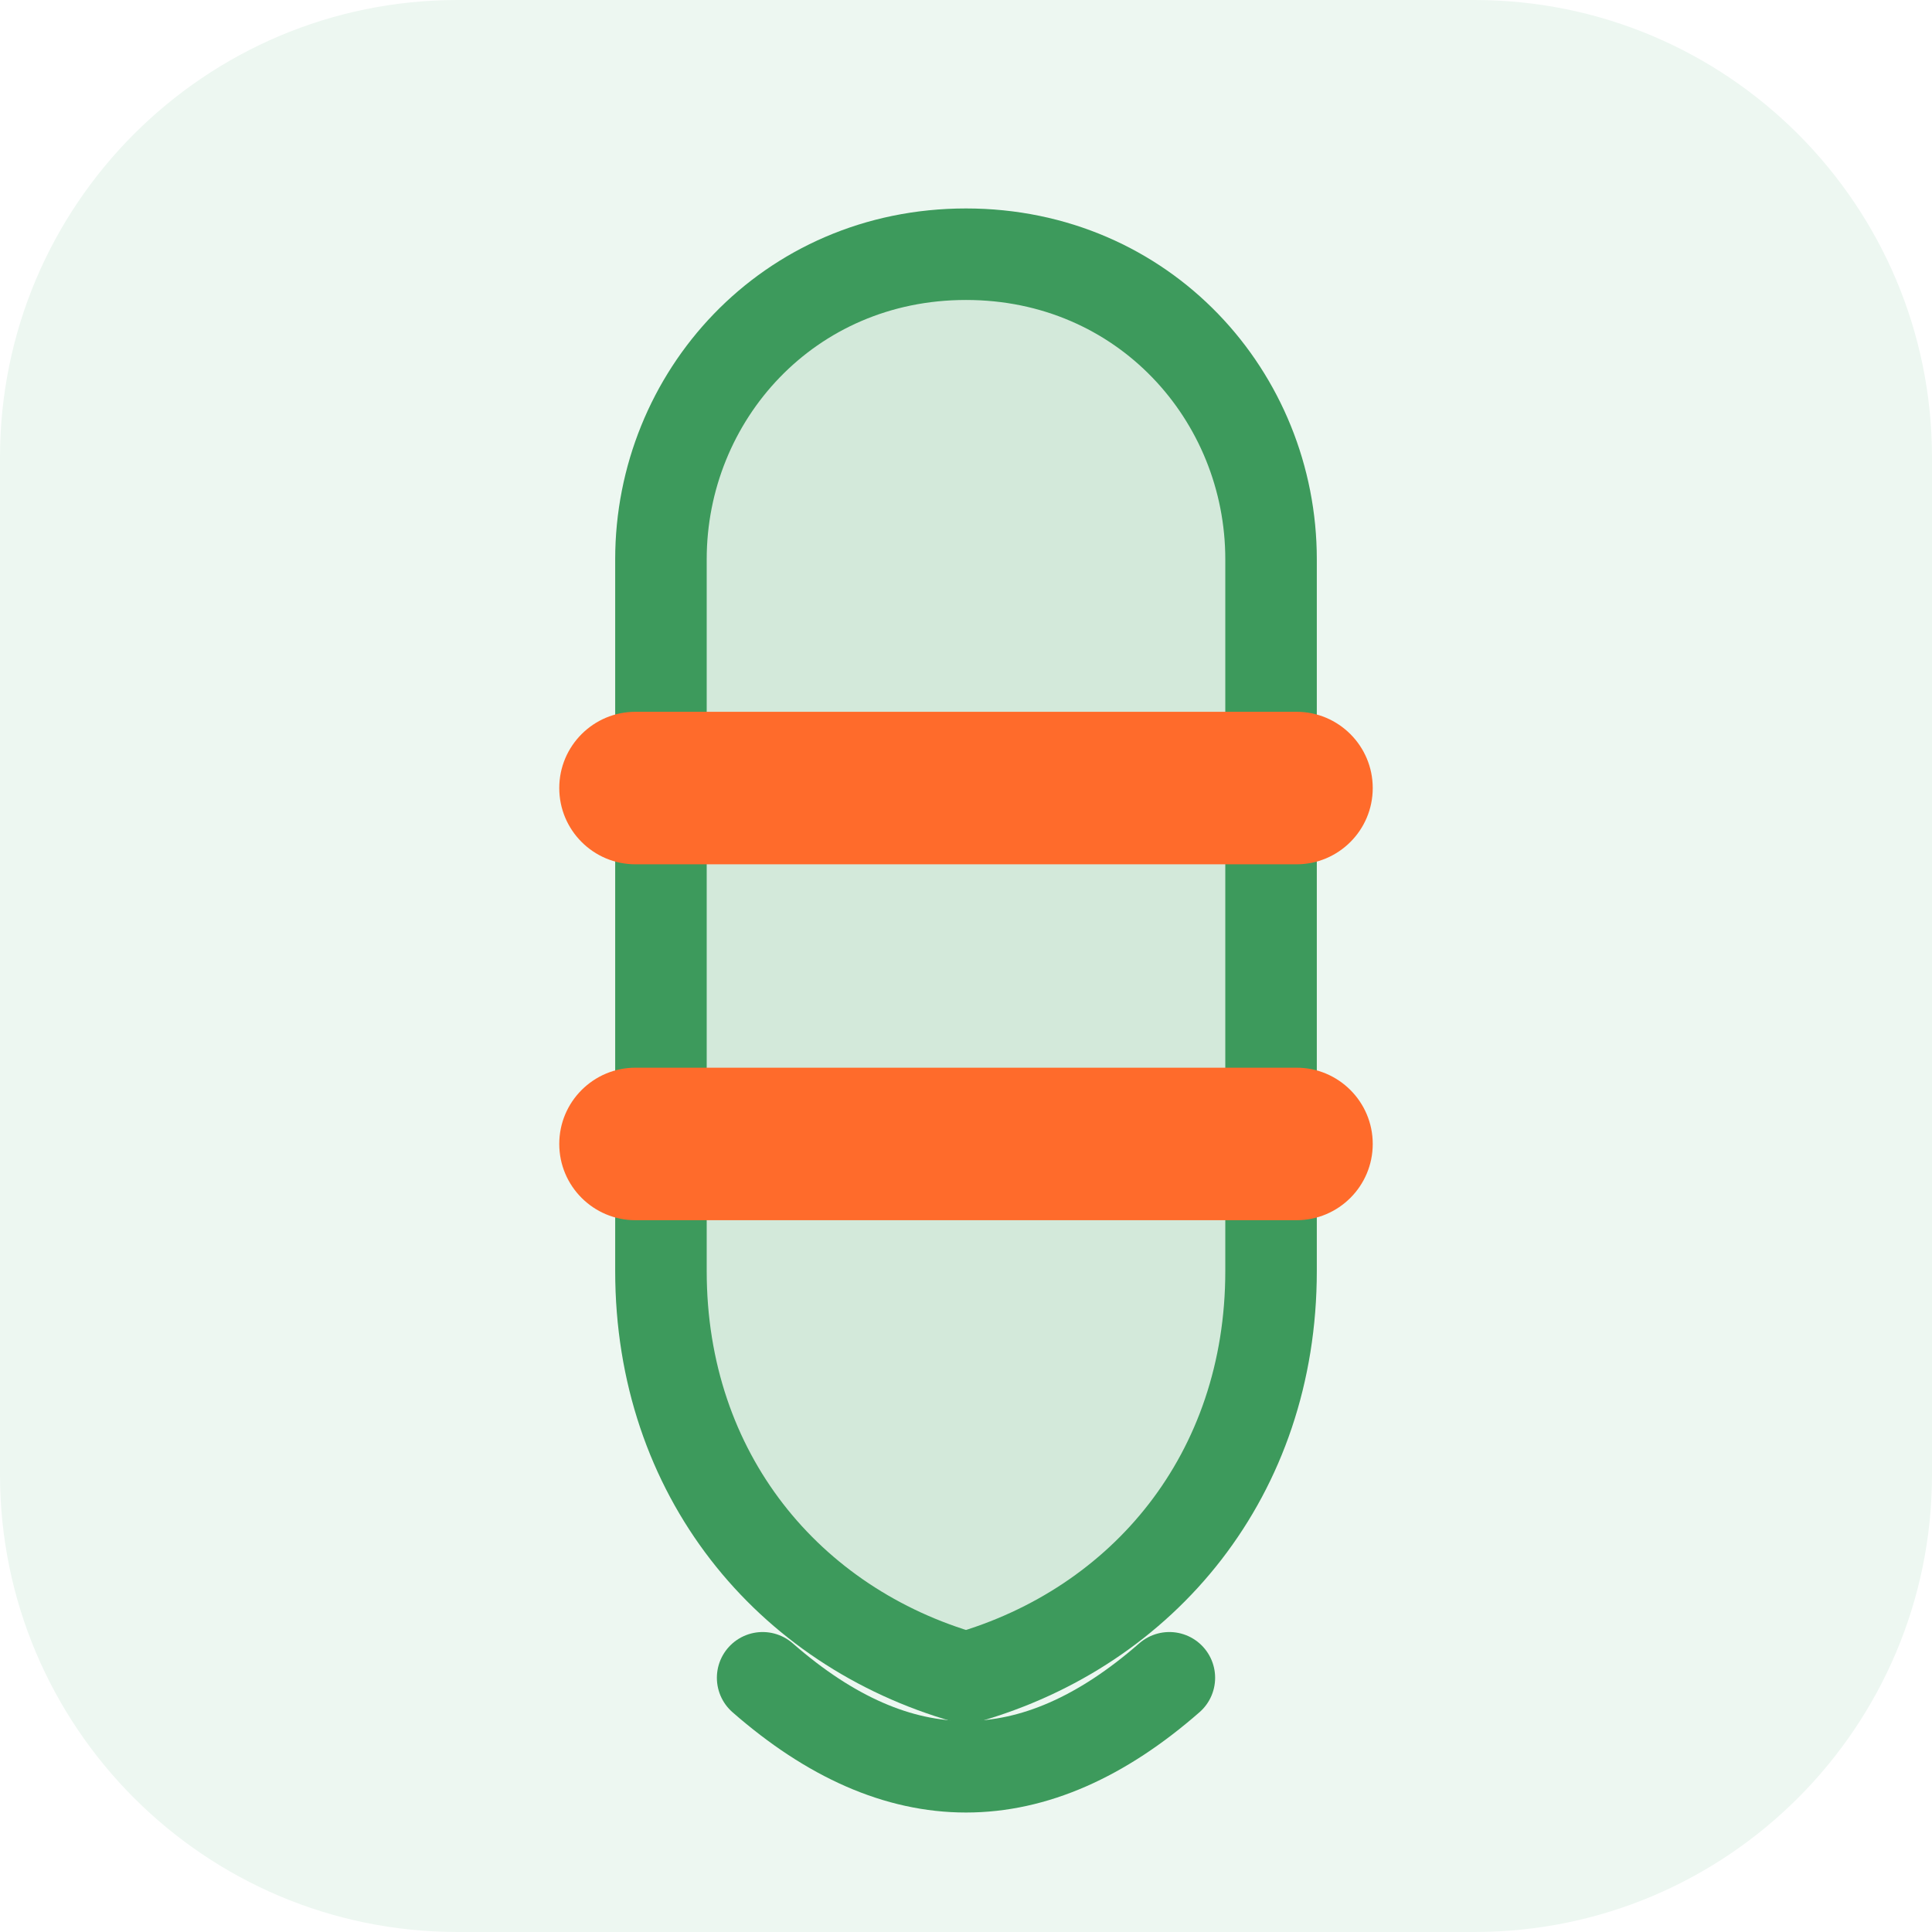
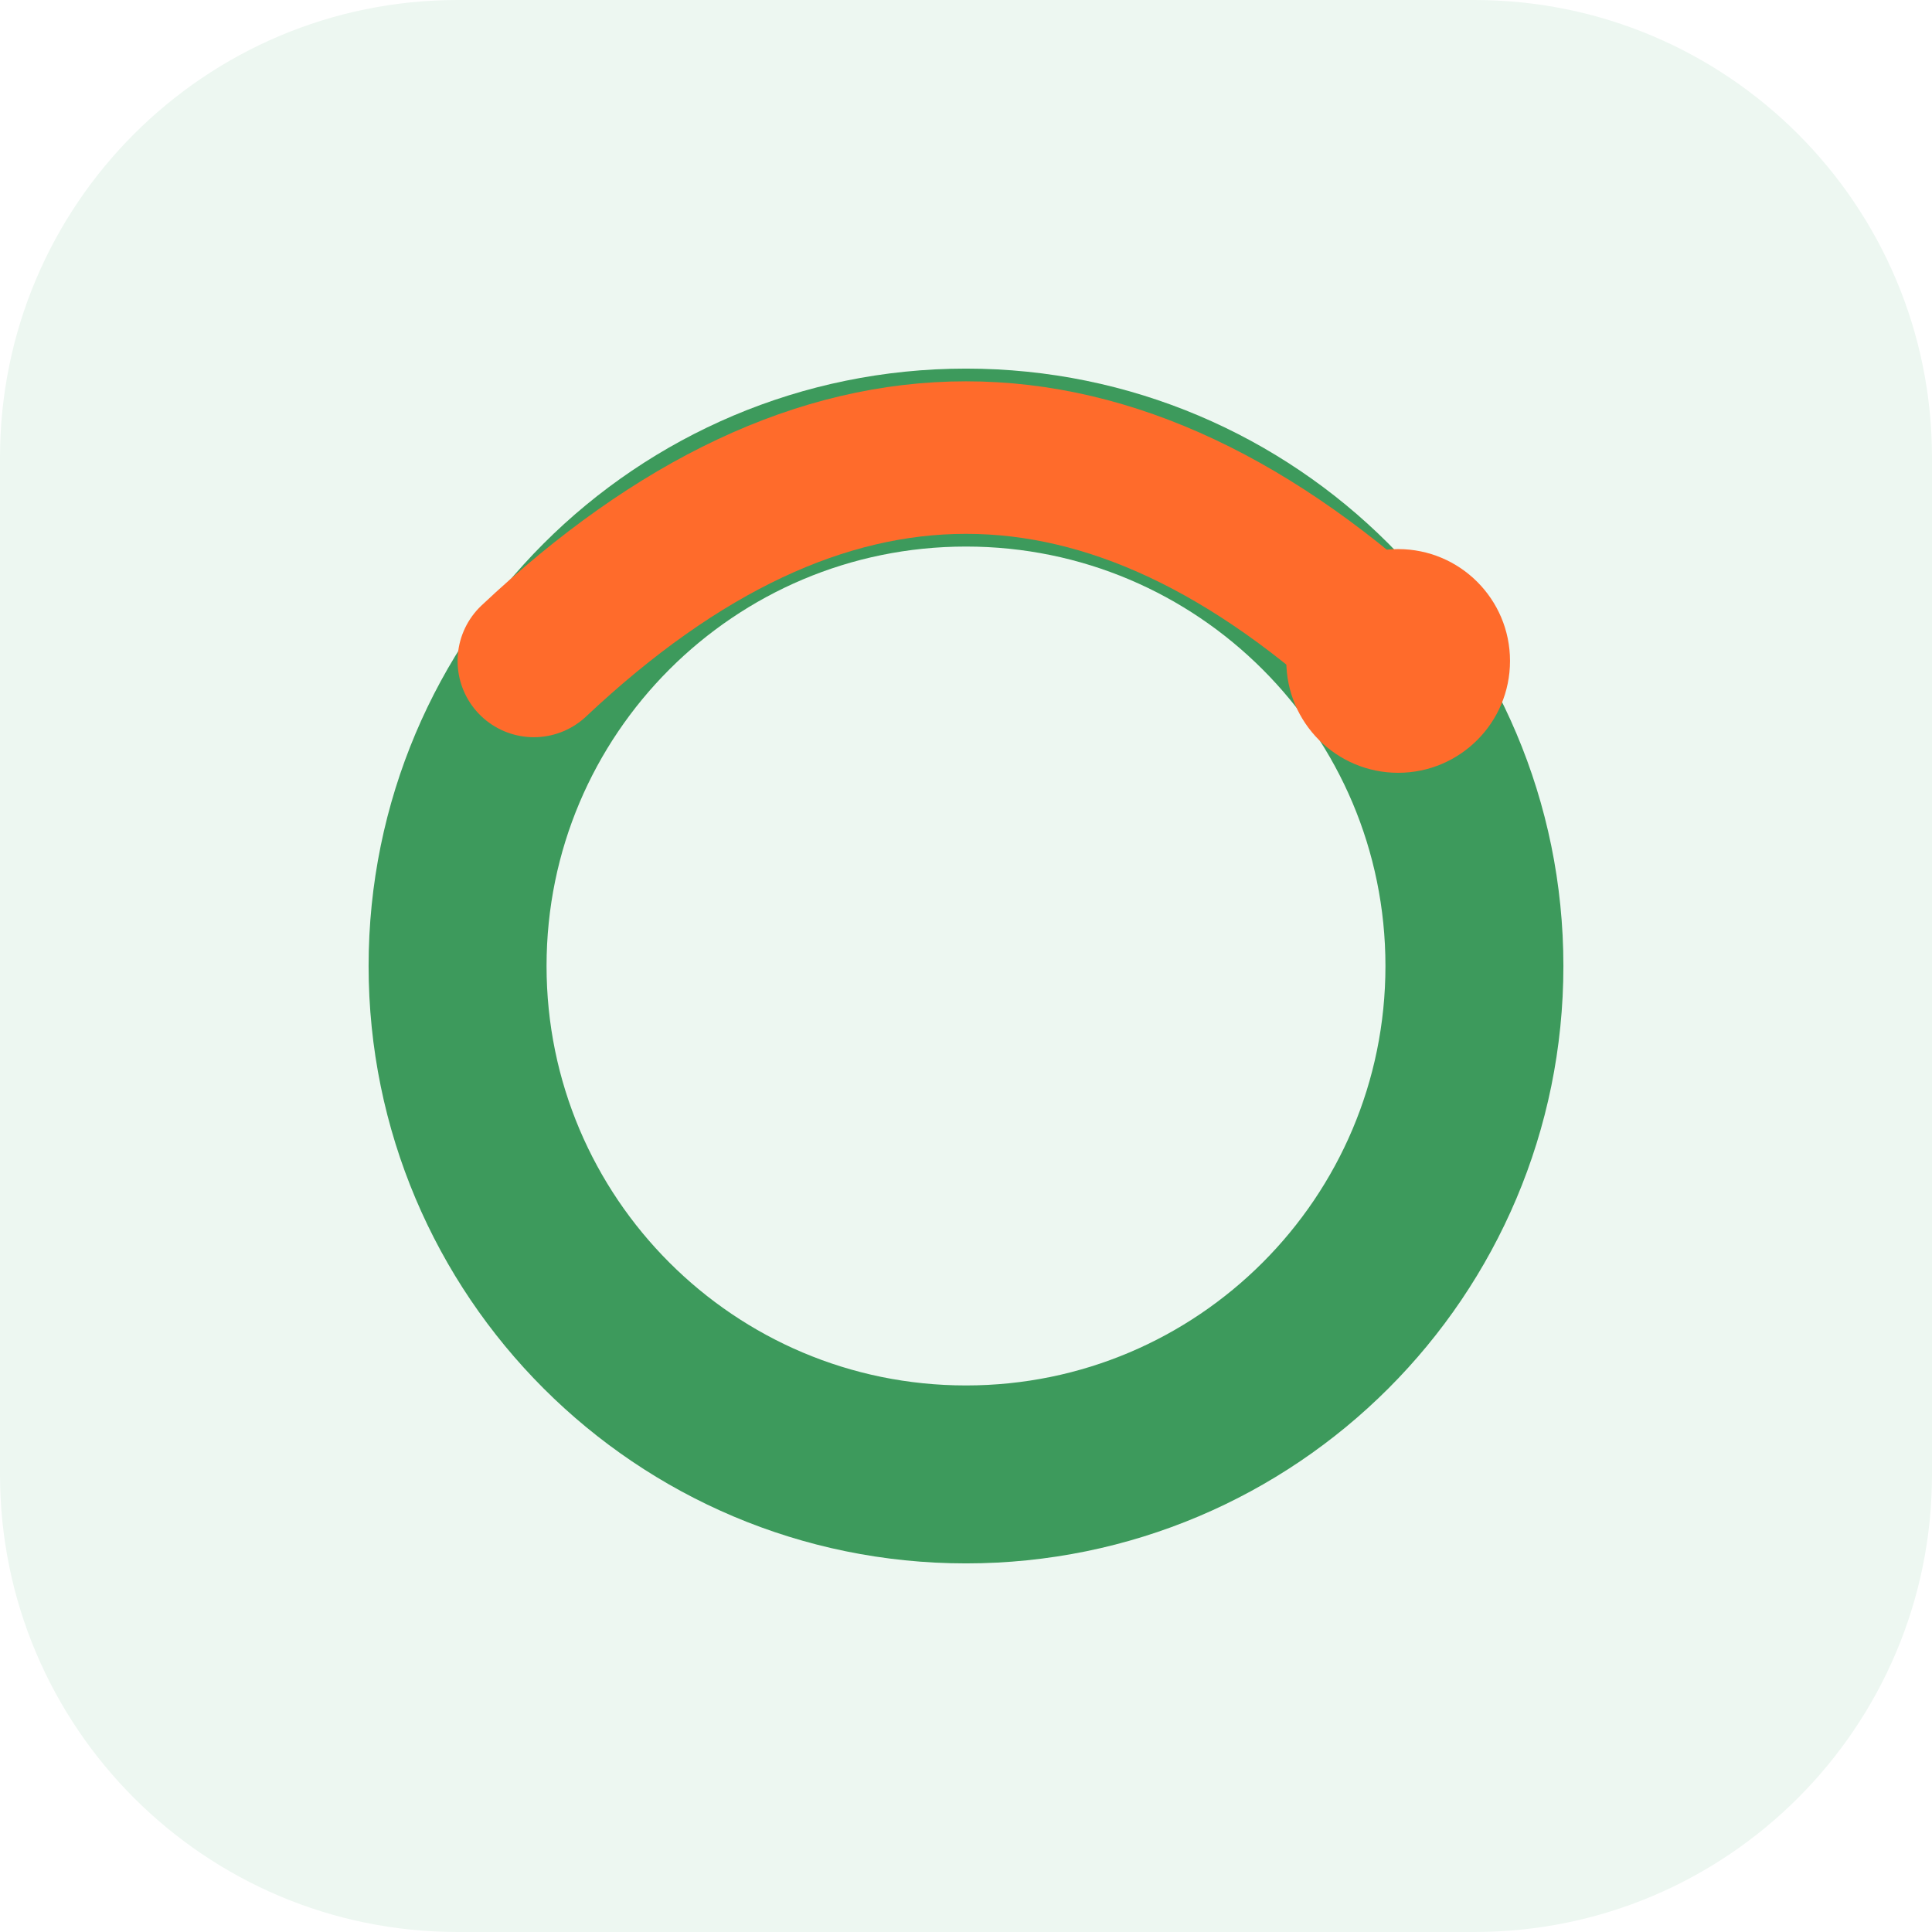
<svg xmlns="http://www.w3.org/2000/svg" viewBox="0 0 38 38" fill="none">
  <rect width="38" height="38" rx="9" fill="#edf7f1" />
-   <path d="M19 5 C15.5 5 13 7.8 13 11 L13 25 C13 29 15.5 32 19 33 C22.5 32 25 29 25 25 L25 11 C25 7.8 22.5 5 19 5 Z" fill="#3d9a5c" fill-opacity="0.15" stroke="#3d9a5c" stroke-width="1.8" stroke-linejoin="round" />
-   <path d="M15 33 Q19 36.5 23 33" stroke="#3d9a5c" stroke-width="1.8" stroke-linecap="round" fill="none" />
-   <rect x="11" y="14" width="16" height="3" rx="1.5" fill="#ff6b2b" />
-   <rect x="11" y="21" width="16" height="3" rx="1.5" fill="#ff6b2b" />
+   <circle cx="19" cy="19" r="10" stroke="#3d9a5c" stroke-width="3.5" fill="none" />
+   <path d="M 10.5 13 Q 19 5 27.5 13" stroke="#ff6b2b" stroke-width="3" stroke-linecap="round" fill="none" />
+   <circle cx="27.5" cy="13" r="2.2" fill="#ff6b2b" />
</svg>
